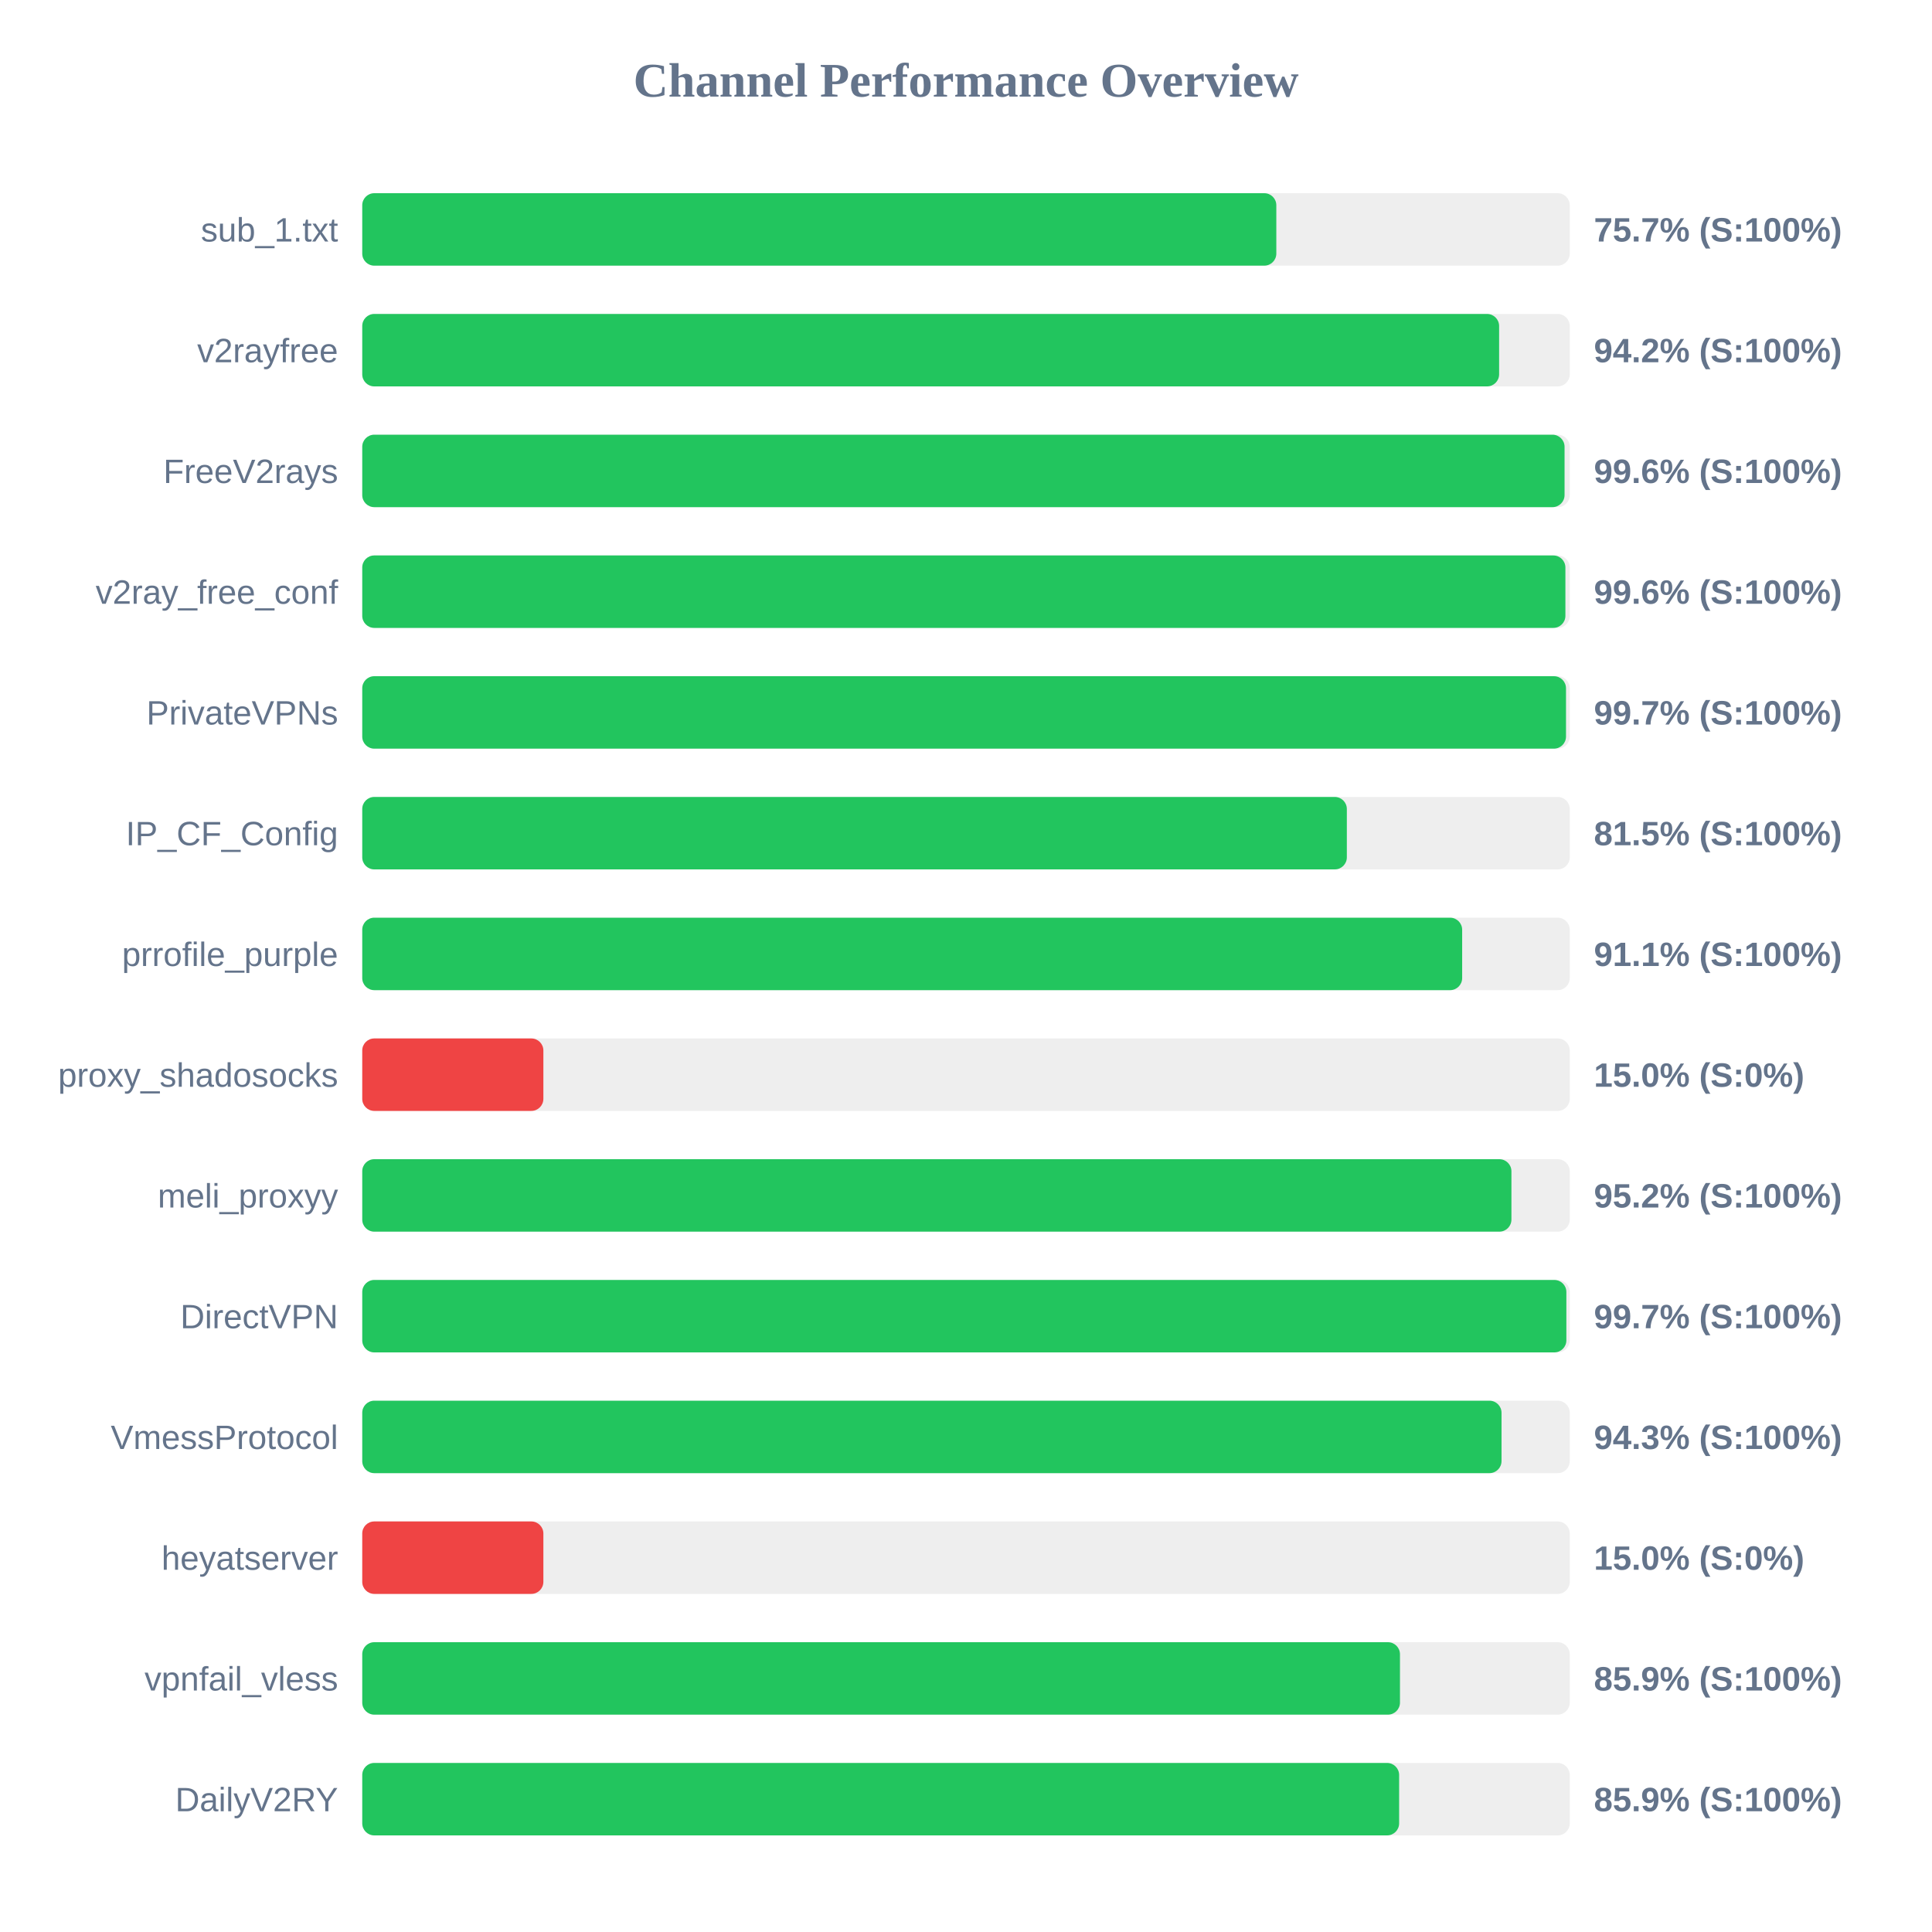
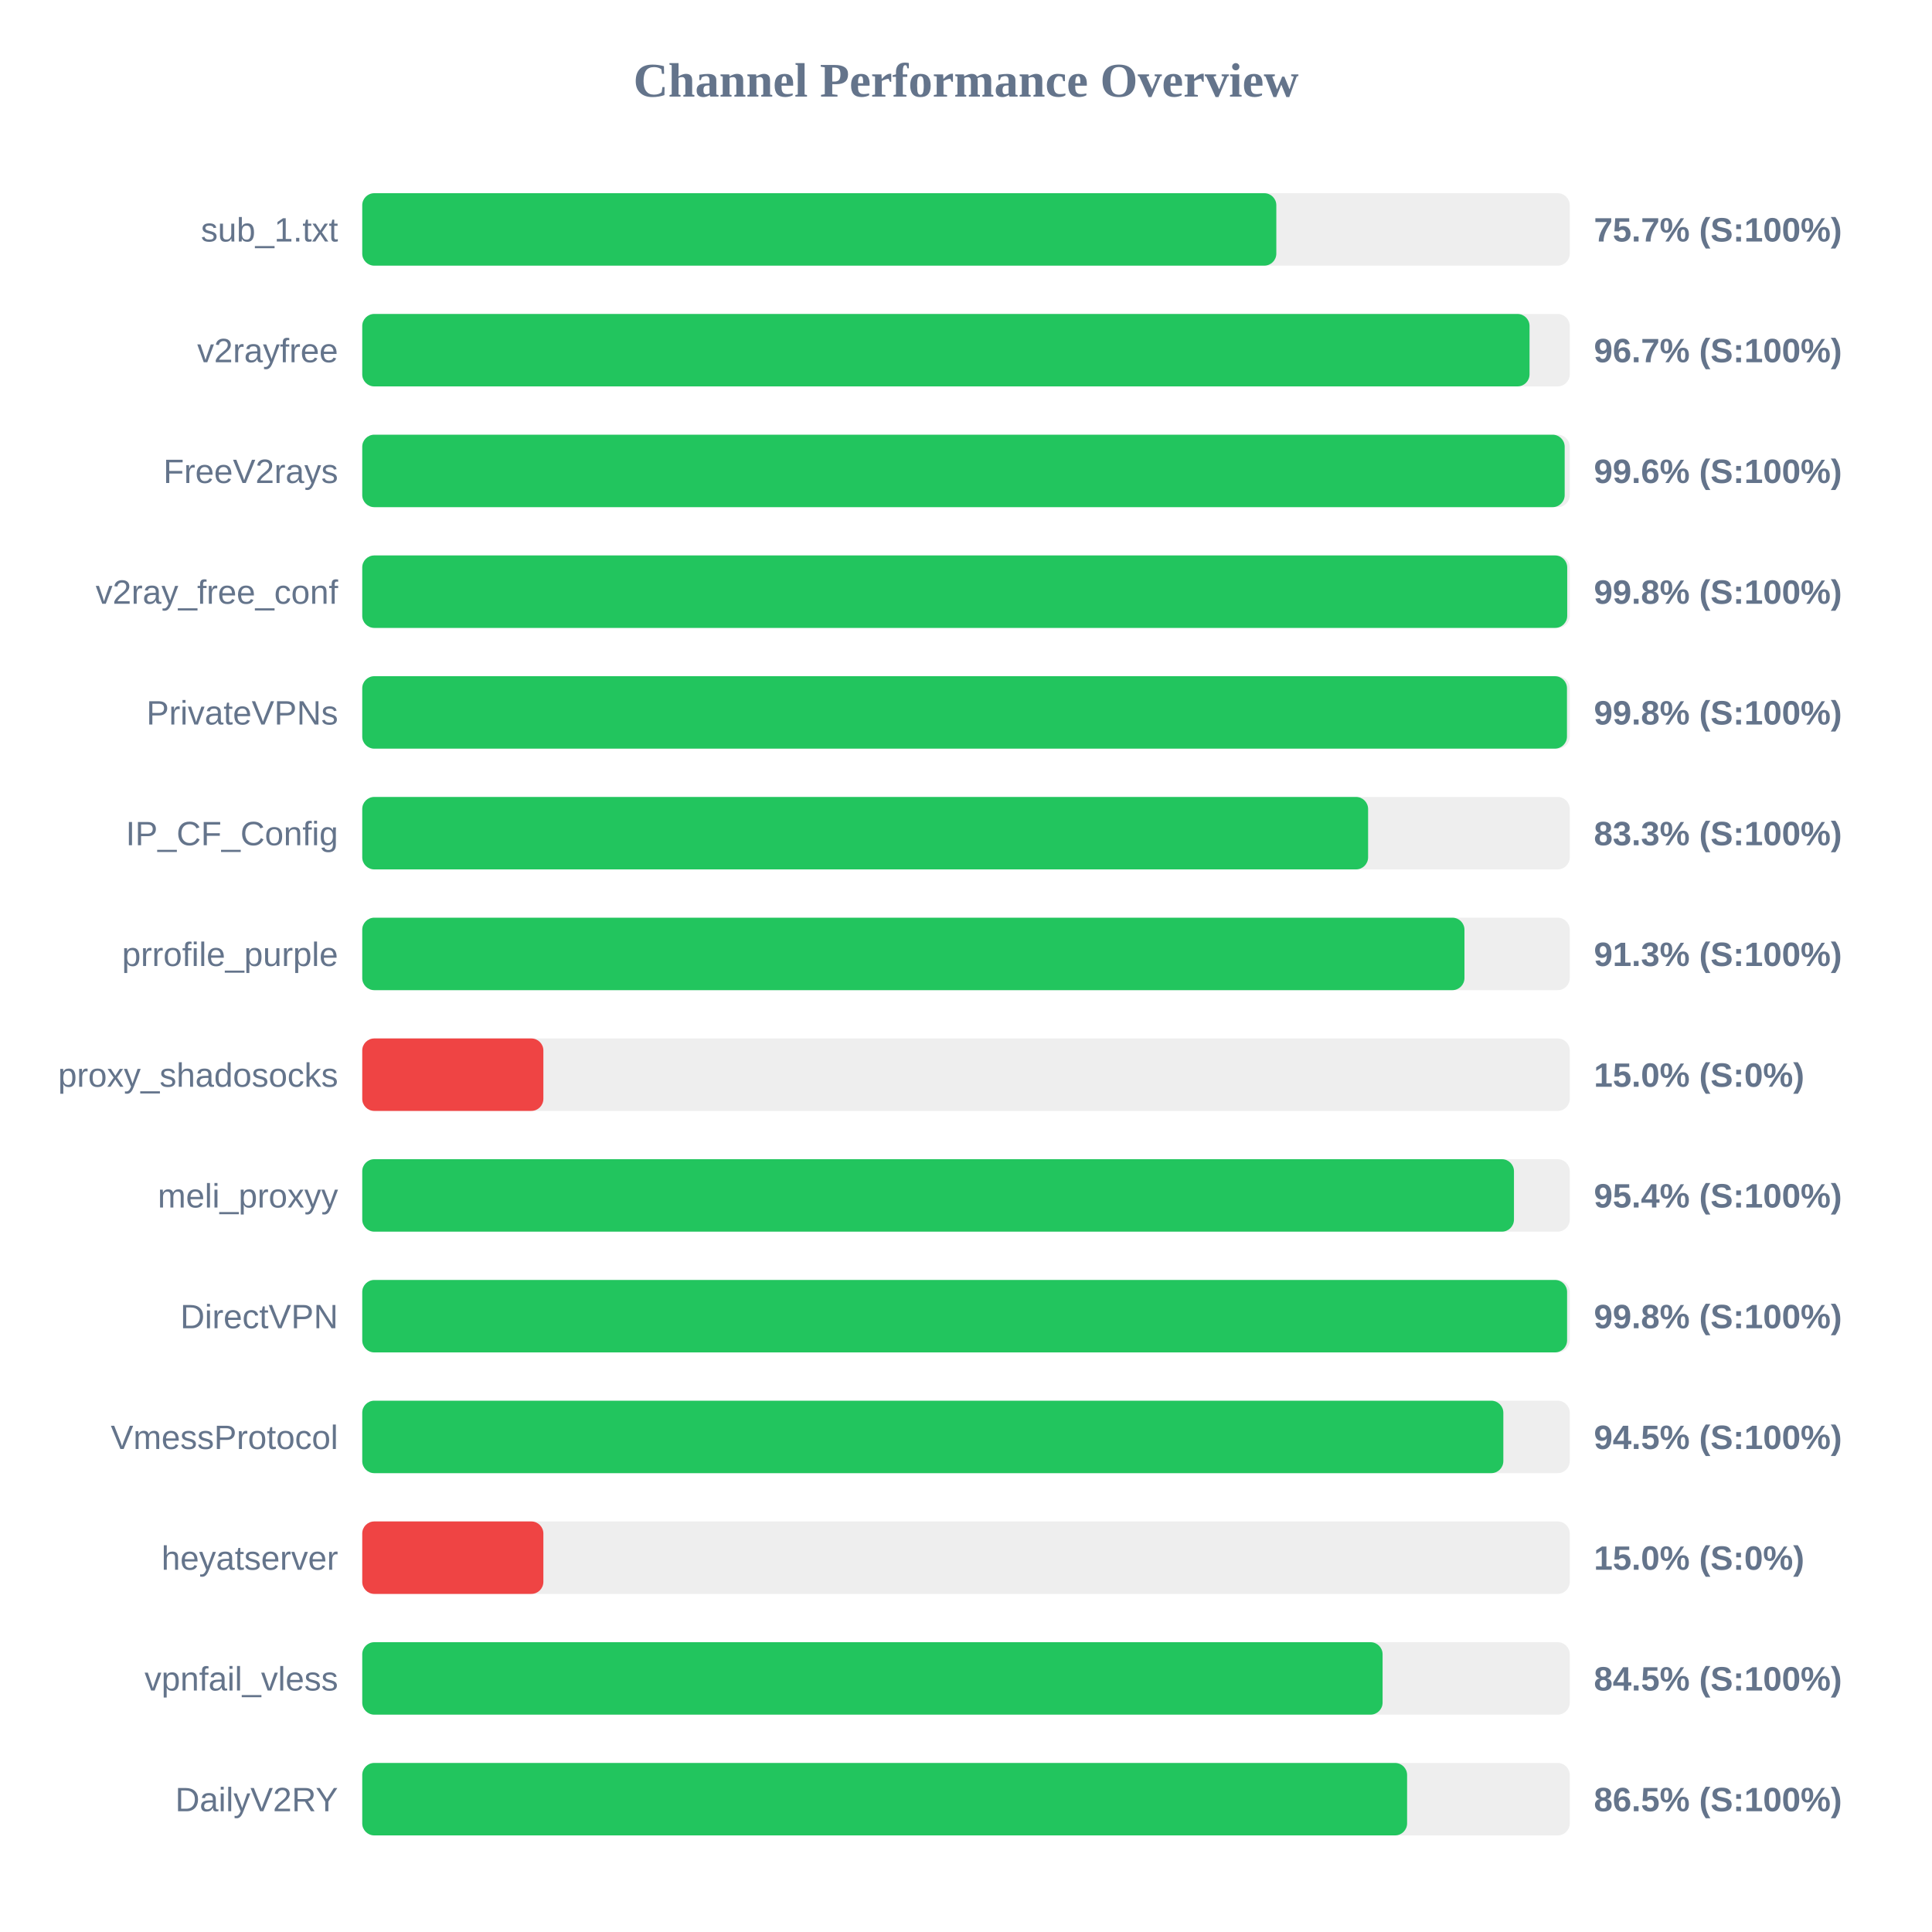
<svg xmlns="http://www.w3.org/2000/svg" width="800" height="800" version="1.1">
  <style>
        .row { font: 14px Arial; fill: #64748b; }
        .score { font: bold 14px Arial; fill: #64748b; }
    </style>
  <text x="400" y="40" text-anchor="middle" font-size="20px" font-weight="bold" fill="#64748b">Channel Performance Overview</text>
  <rect x="150" y="80" width="500" height="30" fill="#eee" rx="5" />
  <rect x="150" y="80" width="378.5" height="30" fill="#22c55e" rx="5" />
  <text x="140" y="100" text-anchor="end" class="row">sub_1.txt</text>
  <text x="660" y="100" text-anchor="start" class="score">75.7% (S:100%)</text>
  <rect x="150" y="130" width="500" height="30" fill="#eee" rx="5" />
-   <rect x="150" y="130" width="470.75" height="30" fill="#22c55e" rx="5" />
+   <rect x="150" y="130" width="483.35" height="30" fill="#22c55e" rx="5" />
  <text x="140" y="150" text-anchor="end" class="row">v2rayfree</text>
-   <text x="660" y="150" text-anchor="start" class="score">94.2% (S:100%)</text>
+   <text x="660" y="150" text-anchor="start" class="score">96.7% (S:100%)</text>
  <rect x="150" y="180" width="500" height="30" fill="#eee" rx="5" />
-   <rect x="150" y="180" width="497.85" height="30" fill="#22c55e" rx="5" />
+   <rect x="150" y="180" width="497.9" height="30" fill="#22c55e" rx="5" />
  <text x="140" y="200" text-anchor="end" class="row">FreeV2rays</text>
  <text x="660" y="200" text-anchor="start" class="score">99.6% (S:100%)</text>
  <rect x="150" y="230" width="500" height="30" fill="#eee" rx="5" />
-   <rect x="150" y="230" width="498.2" height="30" fill="#22c55e" rx="5" />
+   <rect x="150" y="230" width="498.95" height="30" fill="#22c55e" rx="5" />
  <text x="140" y="250" text-anchor="end" class="row">v2ray_free_conf</text>
-   <text x="660" y="250" text-anchor="start" class="score">99.6% (S:100%)</text>
+   <text x="660" y="250" text-anchor="start" class="score">99.8% (S:100%)</text>
  <rect x="150" y="280" width="500" height="30" fill="#eee" rx="5" />
-   <rect x="150" y="280" width="498.45" height="30" fill="#22c55e" rx="5" />
+   <rect x="150" y="280" width="498.85" height="30" fill="#22c55e" rx="5" />
  <text x="140" y="300" text-anchor="end" class="row">PrivateVPNs</text>
-   <text x="660" y="300" text-anchor="start" class="score">99.7% (S:100%)</text>
+   <text x="660" y="300" text-anchor="start" class="score">99.8% (S:100%)</text>
  <rect x="150" y="330" width="500" height="30" fill="#eee" rx="5" />
-   <rect x="150" y="330" width="407.7" height="30" fill="#22c55e" rx="5" />
+   <rect x="150" y="330" width="416.5" height="30" fill="#22c55e" rx="5" />
  <text x="140" y="350" text-anchor="end" class="row">IP_CF_Config</text>
-   <text x="660" y="350" text-anchor="start" class="score">81.5% (S:100%)</text>
+   <text x="660" y="350" text-anchor="start" class="score">83.3% (S:100%)</text>
  <rect x="150" y="380" width="500" height="30" fill="#eee" rx="5" />
-   <rect x="150" y="380" width="455.45" height="30" fill="#22c55e" rx="5" />
+   <rect x="150" y="380" width="456.4" height="30" fill="#22c55e" rx="5" />
  <text x="140" y="400" text-anchor="end" class="row">prrofile_purple</text>
-   <text x="660" y="400" text-anchor="start" class="score">91.1% (S:100%)</text>
+   <text x="660" y="400" text-anchor="start" class="score">91.3% (S:100%)</text>
  <rect x="150" y="430" width="500" height="30" fill="#eee" rx="5" />
  <rect x="150" y="430" width="75.0" height="30" fill="#ef4444" rx="5" />
  <text x="140" y="450" text-anchor="end" class="row">proxy_shadosocks</text>
  <text x="660" y="450" text-anchor="start" class="score">15.0% (S:0%)</text>
  <rect x="150" y="480" width="500" height="30" fill="#eee" rx="5" />
-   <rect x="150" y="480" width="475.85" height="30" fill="#22c55e" rx="5" />
+   <rect x="150" y="480" width="476.9" height="30" fill="#22c55e" rx="5" />
  <text x="140" y="500" text-anchor="end" class="row">meli_proxyy</text>
-   <text x="660" y="500" text-anchor="start" class="score">95.2% (S:100%)</text>
+   <text x="660" y="500" text-anchor="start" class="score">95.4% (S:100%)</text>
  <rect x="150" y="530" width="500" height="30" fill="#eee" rx="5" />
-   <rect x="150" y="530" width="498.6" height="30" fill="#22c55e" rx="5" />
+   <rect x="150" y="530" width="498.9" height="30" fill="#22c55e" rx="5" />
  <text x="140" y="550" text-anchor="end" class="row">DirectVPN</text>
-   <text x="660" y="550" text-anchor="start" class="score">99.7% (S:100%)</text>
+   <text x="660" y="550" text-anchor="start" class="score">99.8% (S:100%)</text>
  <rect x="150" y="580" width="500" height="30" fill="#eee" rx="5" />
-   <rect x="150" y="580" width="471.75" height="30" fill="#22c55e" rx="5" />
+   <rect x="150" y="580" width="472.5" height="30" fill="#22c55e" rx="5" />
  <text x="140" y="600" text-anchor="end" class="row">VmessProtocol</text>
-   <text x="660" y="600" text-anchor="start" class="score">94.3% (S:100%)</text>
+   <text x="660" y="600" text-anchor="start" class="score">94.5% (S:100%)</text>
  <rect x="150" y="630" width="500" height="30" fill="#eee" rx="5" />
  <rect x="150" y="630" width="75.0" height="30" fill="#ef4444" rx="5" />
  <text x="140" y="650" text-anchor="end" class="row">heyatserver</text>
  <text x="660" y="650" text-anchor="start" class="score">15.0% (S:0%)</text>
  <rect x="150" y="680" width="500" height="30" fill="#eee" rx="5" />
-   <rect x="150" y="680" width="429.7" height="30" fill="#22c55e" rx="5" />
+   <rect x="150" y="680" width="422.5" height="30" fill="#22c55e" rx="5" />
  <text x="140" y="700" text-anchor="end" class="row">vpnfail_vless</text>
-   <text x="660" y="700" text-anchor="start" class="score">85.9% (S:100%)</text>
+   <text x="660" y="700" text-anchor="start" class="score">84.5% (S:100%)</text>
  <rect x="150" y="730" width="500" height="30" fill="#eee" rx="5" />
-   <rect x="150" y="730" width="429.35" height="30" fill="#22c55e" rx="5" />
+   <rect x="150" y="730" width="432.65" height="30" fill="#22c55e" rx="5" />
  <text x="140" y="750" text-anchor="end" class="row">DailyV2RY</text>
-   <text x="660" y="750" text-anchor="start" class="score">85.9% (S:100%)</text>
+   <text x="660" y="750" text-anchor="start" class="score">86.5% (S:100%)</text>
</svg>
